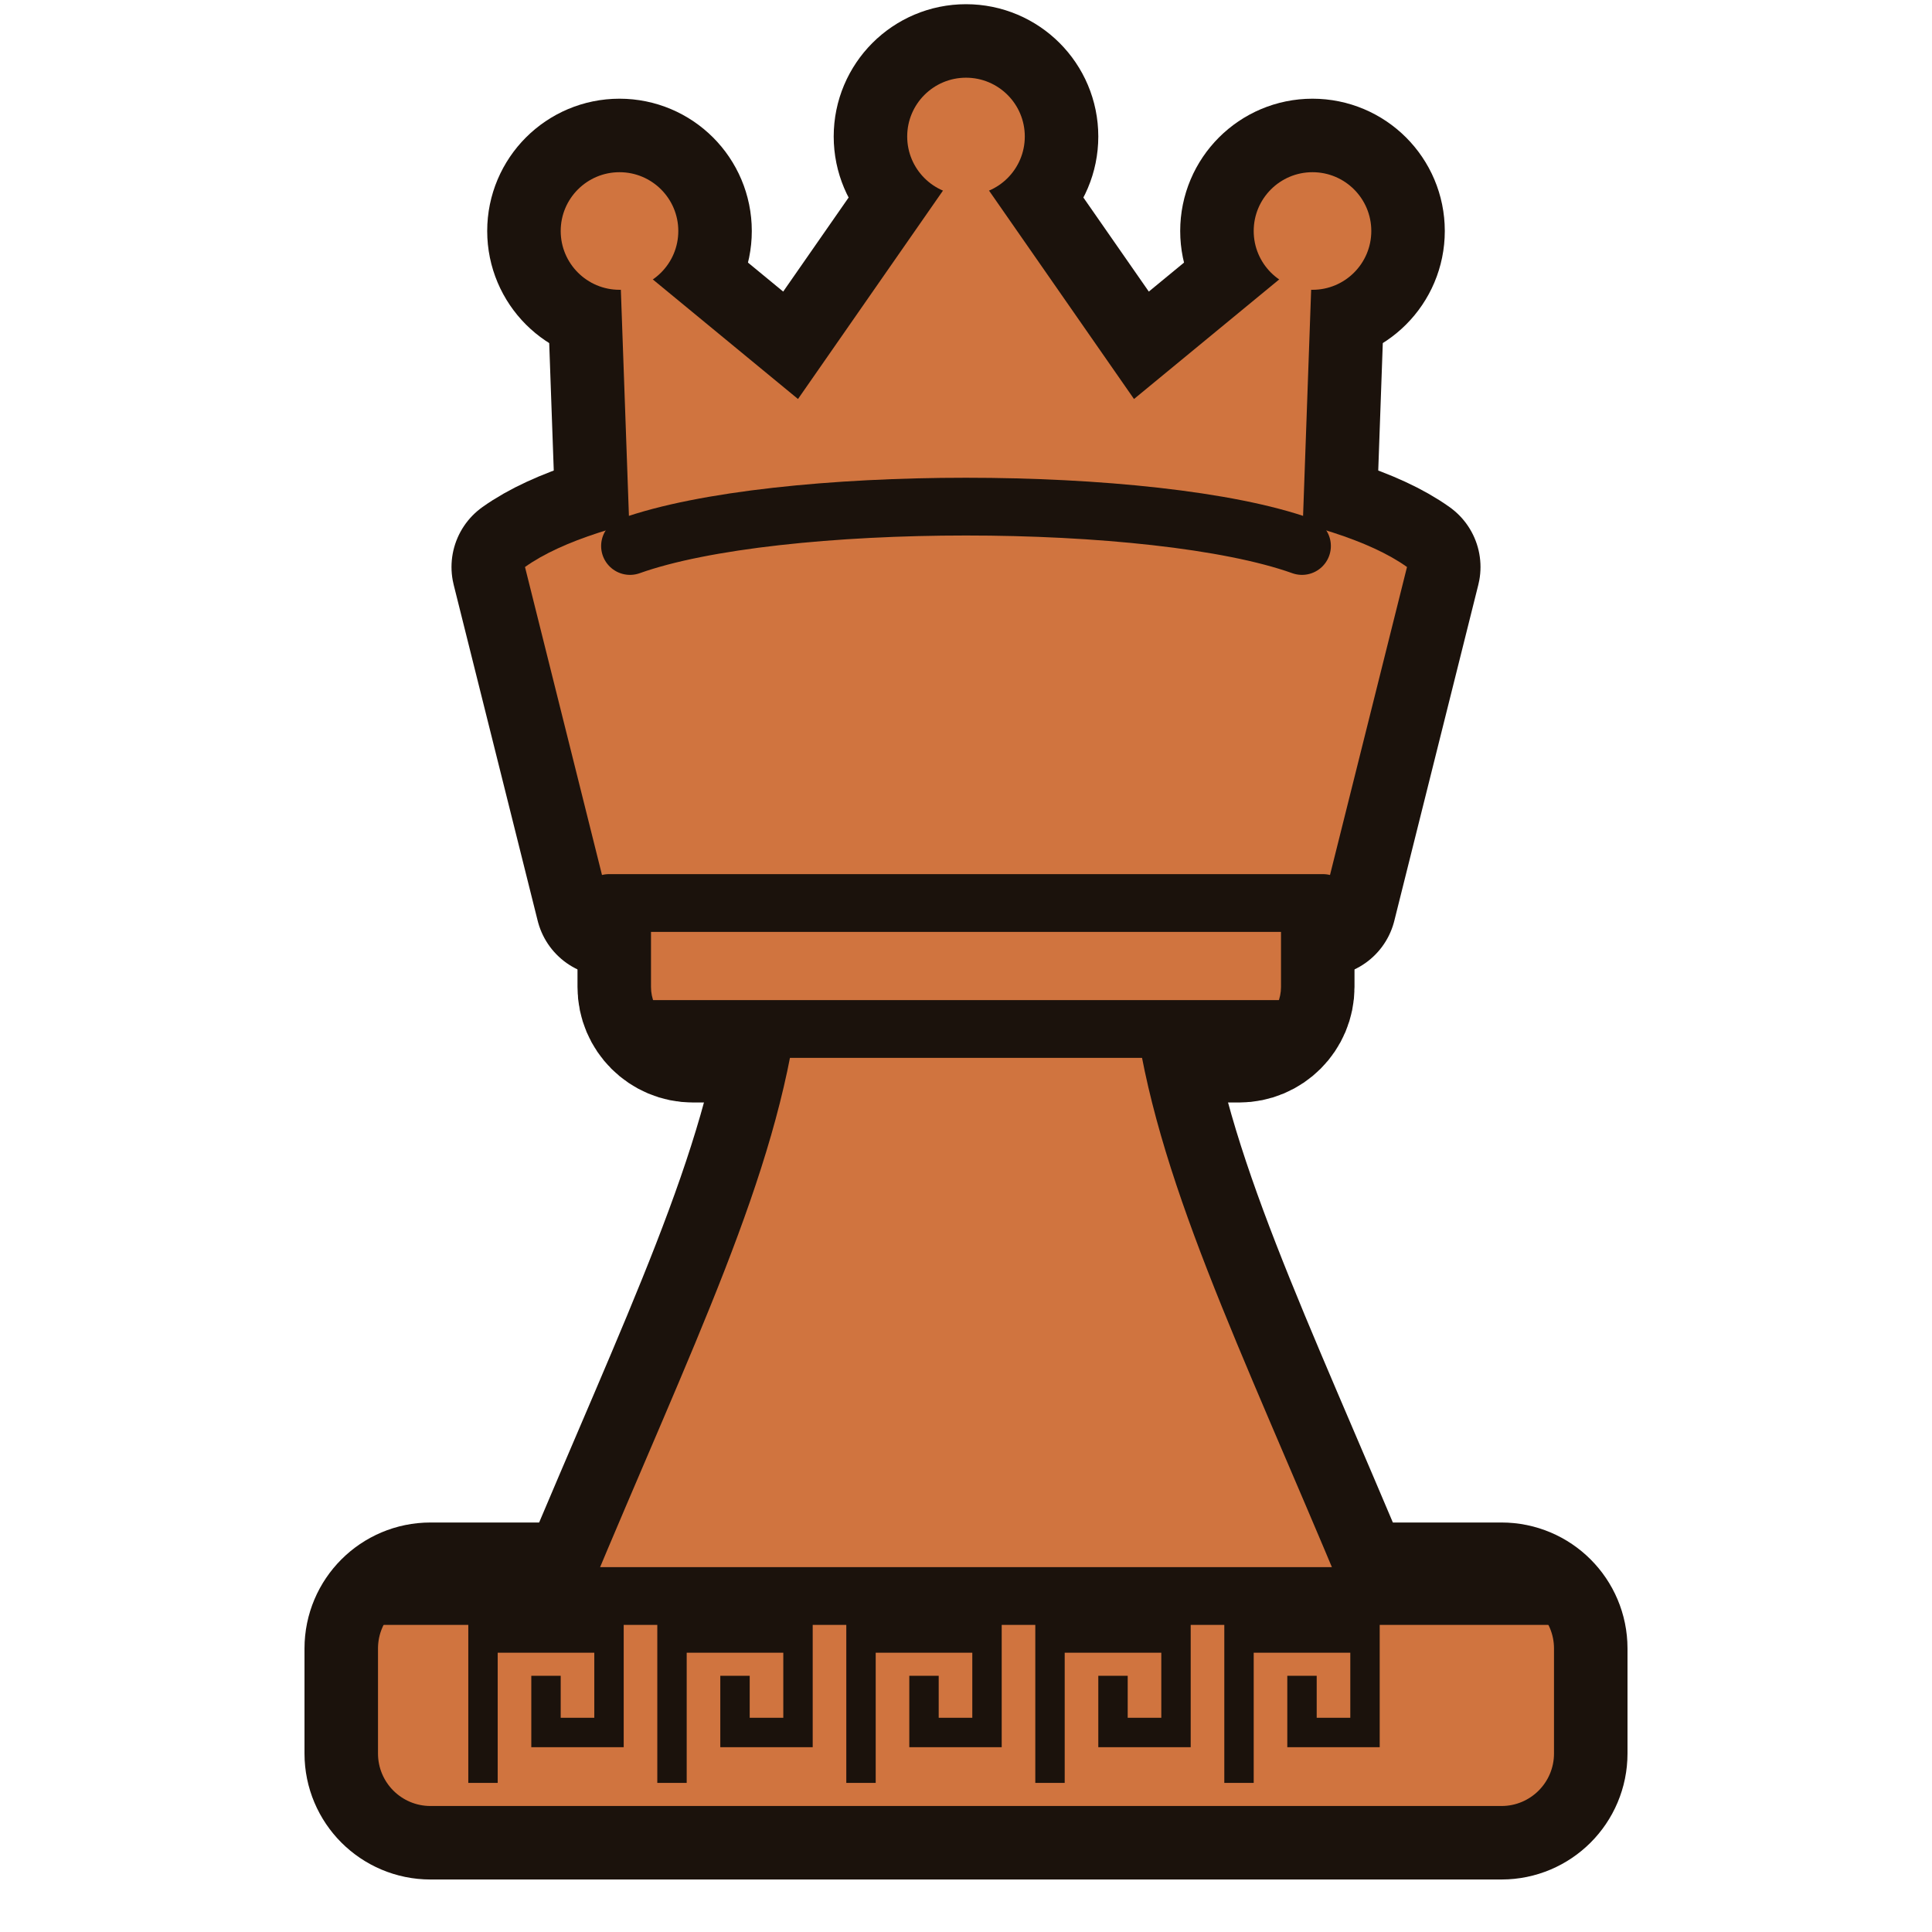
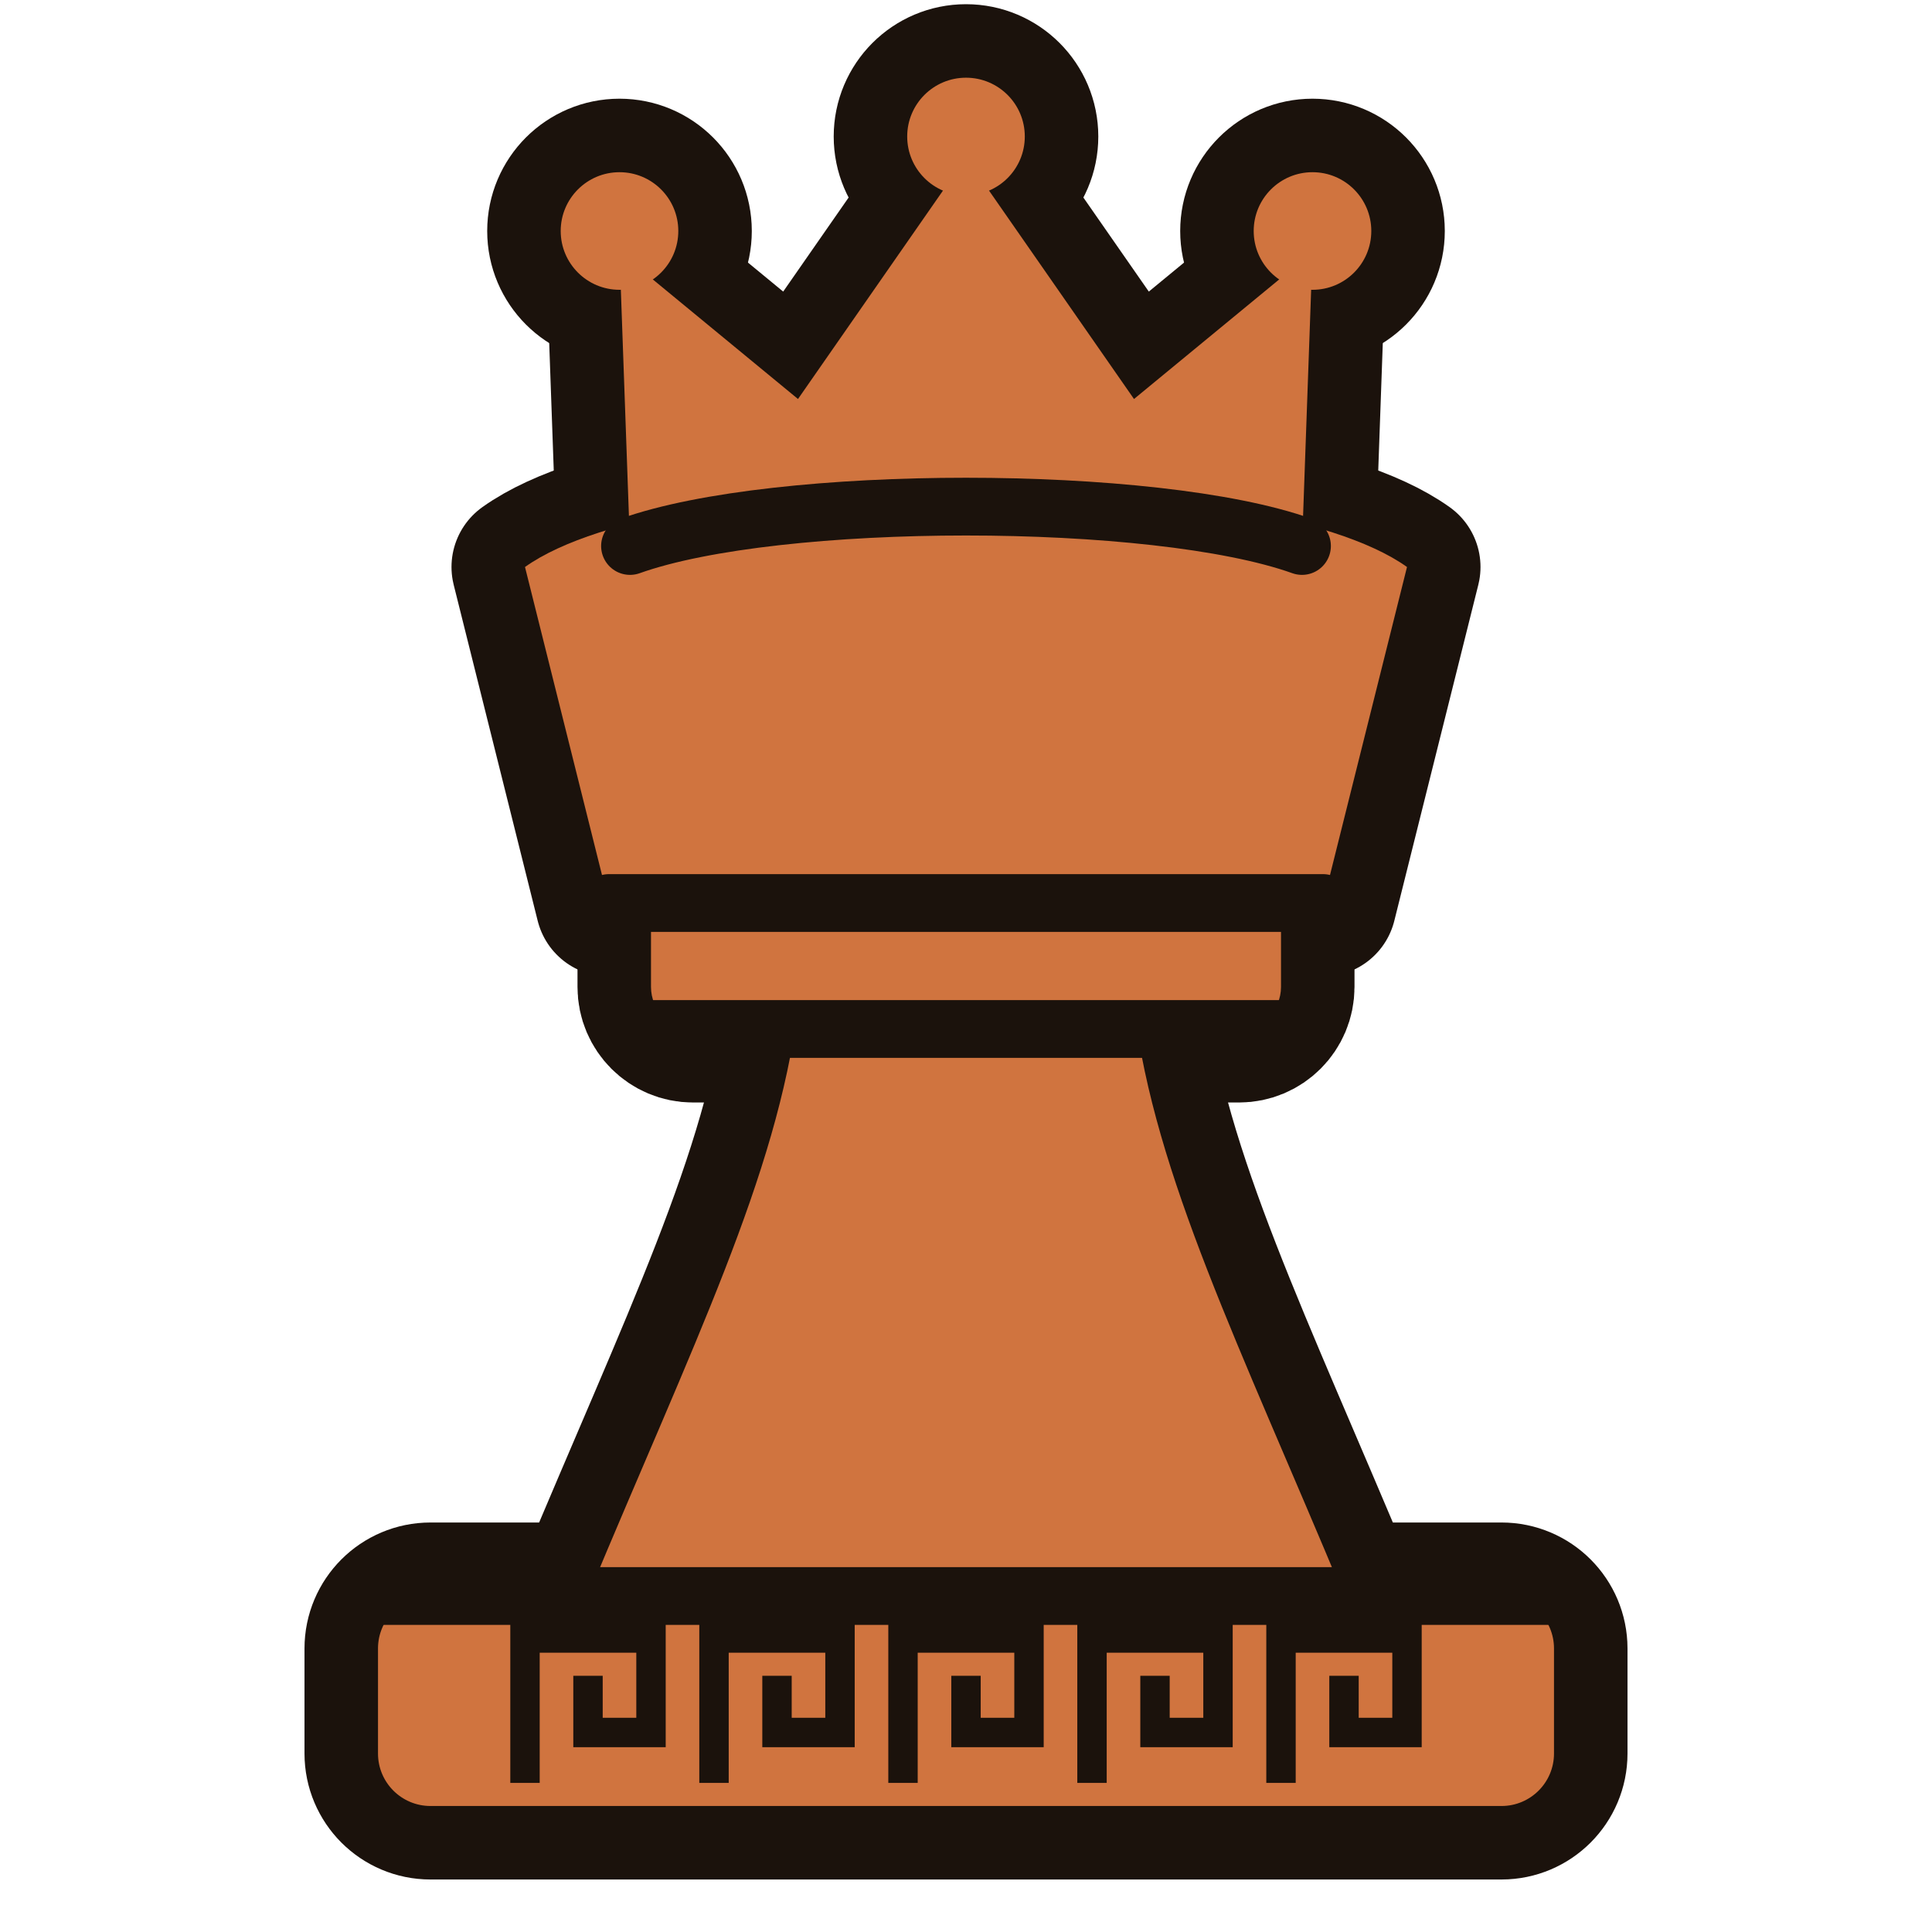
<svg xmlns="http://www.w3.org/2000/svg" viewBox="4 2 92 92">
  <defs>
    <clipPath id="anwXc">
      <rect x="22" y="78" width="56" height="10" rx="2.5" />
      <path d="M32 78 C37 66 41 58 42 50 H58 C59 58 63 66 68 78 Z" />
      <rect x="35" y="44" width="30" height="7" rx="2" />
      <path d="M33 45 L29 29 C36 24 64 24 71 29 L67 45 Z" />
      <path d="M34 28 L33.5 14 L42 21 L50 9.5 L58 21 L66.5 14 L66 28 Z" />
      <circle cx="33.5" cy="13" r="2.8" />
      <circle cx="50" cy="8.5" r="2.8" />
      <circle cx="66.5" cy="13" r="2.8" />
    </clipPath>
  </defs>
  <g fill="#1b120c" stroke="#1b120c" stroke-width="7.0" stroke-linejoin="round">
    <rect x="22" y="78" width="56" height="10" rx="2.5" />
    <path d="M32 78 C37 66 41 58 42 50 H58 C59 58 63 66 68 78 Z" />
    <rect x="35" y="44" width="30" height="7" rx="2" />
    <path d="M33 45 L29 29 C36 24 64 24 71 29 L67 45 Z" />
    <path d="M34 28 L33.5 14 L42 21 L50 9.5 L58 21 L66.5 14 L66 28 Z" />
    <circle cx="33.5" cy="13" r="2.8" />
    <circle cx="50" cy="8.5" r="2.8" />
    <circle cx="66.5" cy="13" r="2.8" />
  </g>
  <g fill="#d0743f">
    <rect x="22" y="78" width="56" height="10" rx="2.5" />
    <path d="M32 78 C37 66 41 58 42 50 H58 C59 58 63 66 68 78 Z" />
    <rect x="35" y="44" width="30" height="7" rx="2" />
    <path d="M33 45 L29 29 C36 24 64 24 71 29 L67 45 Z" />
    <path d="M34 28 L33.5 14 L42 21 L50 9.5 L58 21 L66.5 14 L66 28 Z" />
    <circle cx="33.5" cy="13" r="2.8" />
    <circle cx="50" cy="8.5" r="2.8" />
    <circle cx="66.5" cy="13" r="2.8" />
  </g>
  <g clip-path="url(#anwXc)">
-     <path d="M27 86.2 V80 H33 V84.5 H30 V82.5 M36 86.2 V80 H42 V84.5 H39 V82.5 M45 86.2 V80 H51 V84.5 H48 V82.5 M54 86.2 V80 H60 V84.5 H57 V82.5 M63 86.2 V80 H69 V84.5 H66 V82.5" fill="none" stroke="#1b120c" stroke-width="1.4" stroke-linecap="square" />
+     <path d="M29 86.2 V80 H35 V84.5 H32 V82.5 M38 86.2 V80 H44 V84.5 H41 V82.5 M47 86.2 V80 H53 V84.5 H50 V82.5 M56 86.2 V80 H62 V84.5 H59 V82.5 M65 86.2 V80 H71 V84.5 H68 V82.5" fill="none" stroke="#1b120c" stroke-width="1.4" stroke-linecap="square" />
  </g>
  <g fill="none" stroke="#1b120c" stroke-width="2.75" stroke-linecap="round">
    <path d="M22 78 H78" />
    <path d="M35 51 H65" />
    <path d="M33 45 H67" />
    <path d="M34 28 C41 25.5 59 25.5 66 28" />
  </g>
</svg>
